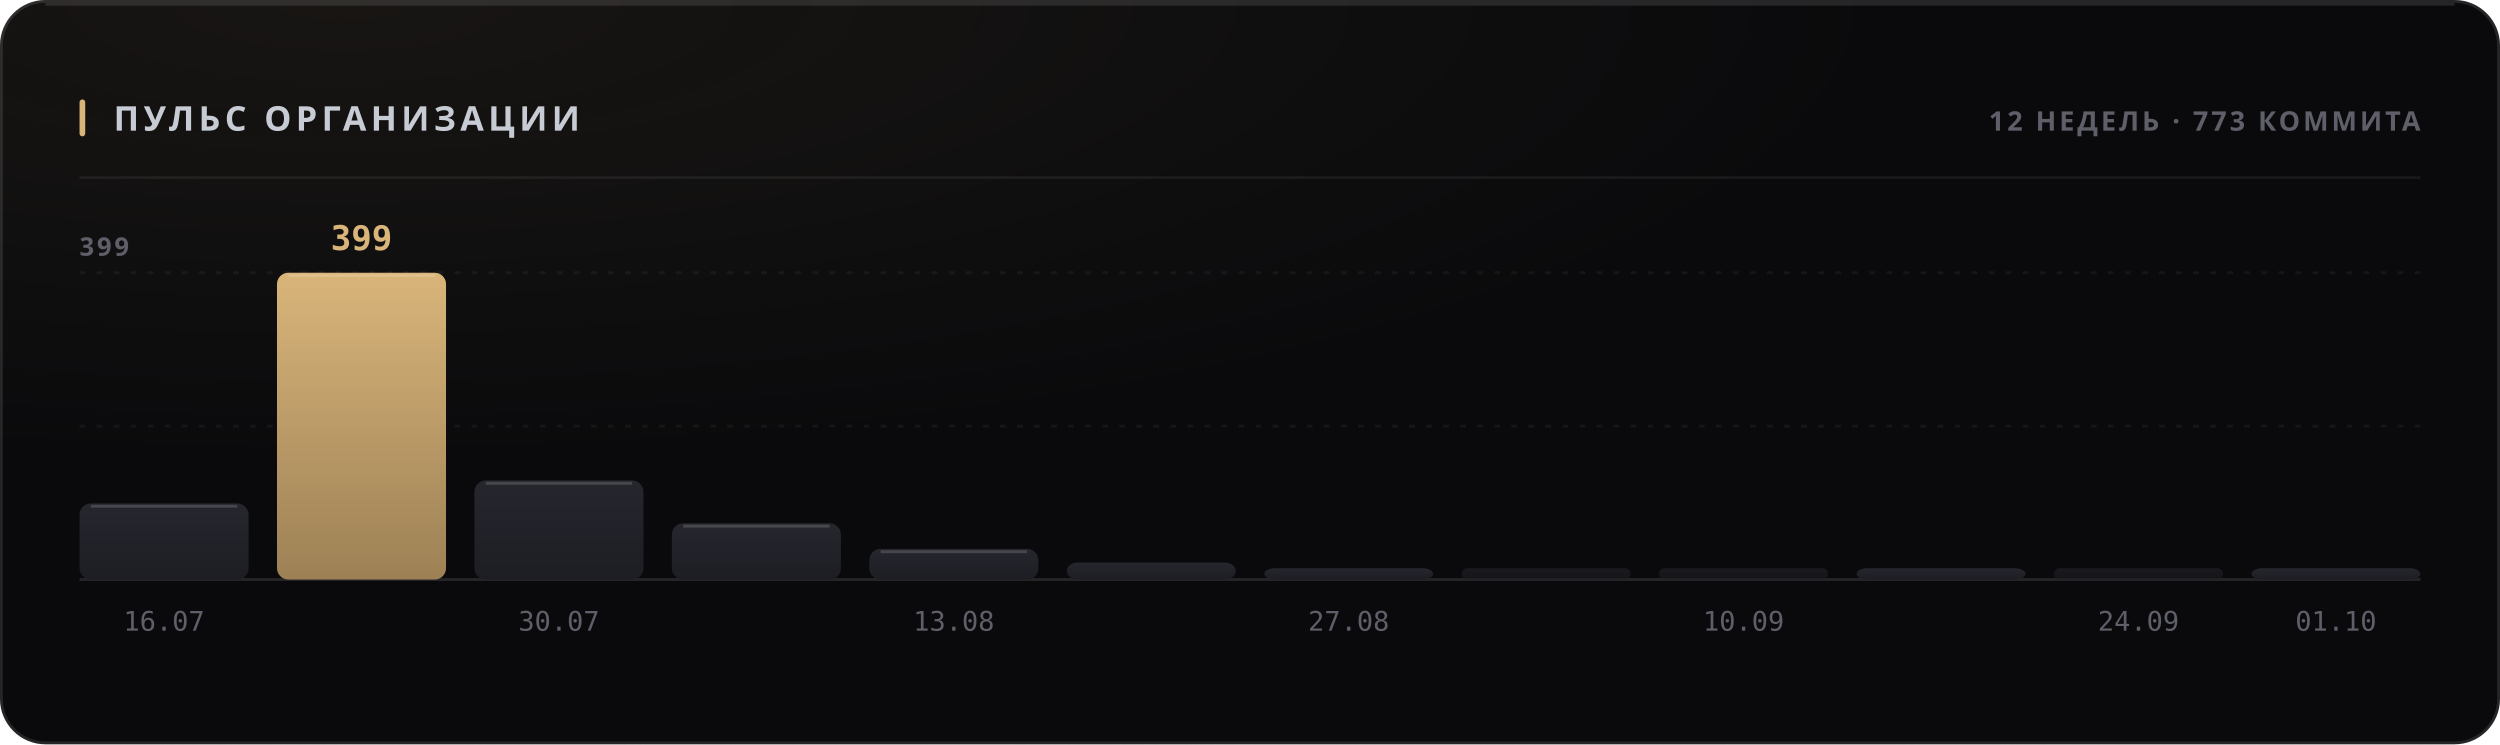
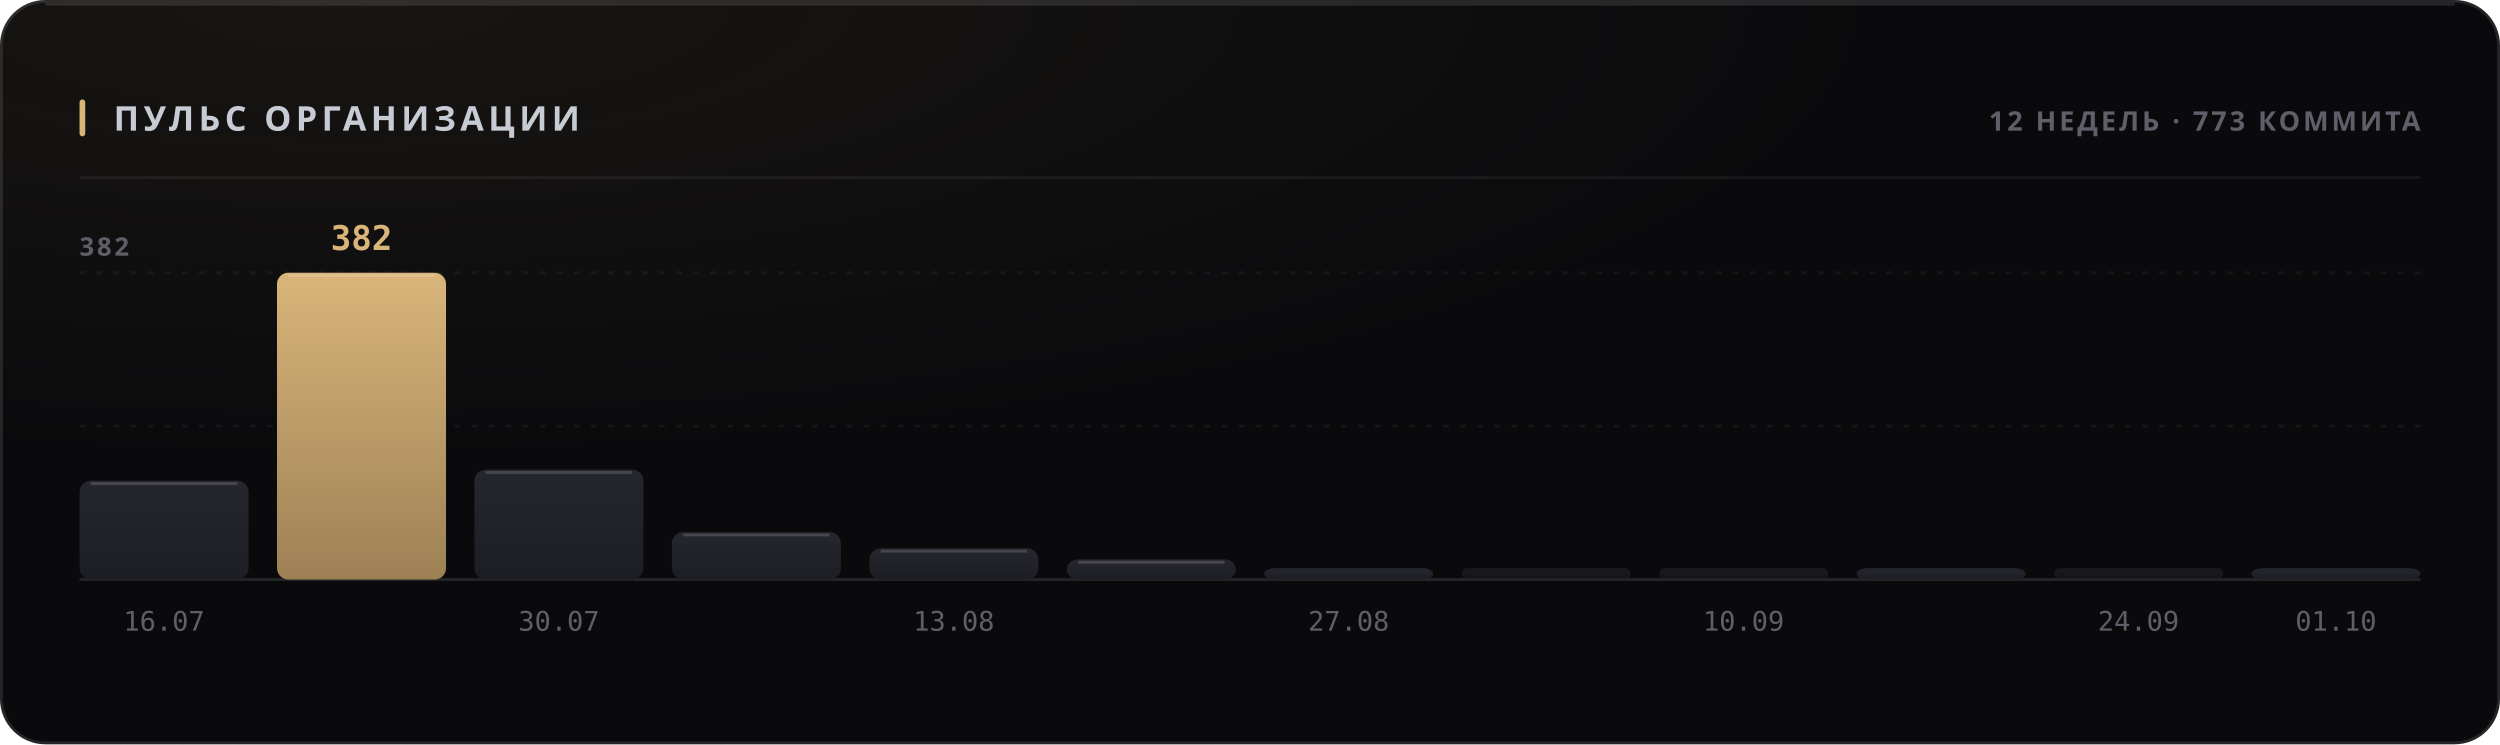
<svg xmlns="http://www.w3.org/2000/svg" width="880" height="262" viewBox="0 0 880 262" role="img">
  <style>
  text { font-family: -apple-system, BlinkMacSystemFont, 'Segoe UI', 'Noto Sans', Helvetica, Arial, sans-serif; }
  .mono { font-family: ui-monospace, 'SF Mono', 'Cascadia Mono', 'DejaVu Sans Mono', Menlo, Consolas, monospace; font-variant-numeric: tabular-nums; }
  .caps { letter-spacing: .1em; text-transform: uppercase; }

  @keyframes sheen  { from { transform: translateX(-120%); } to { transform: translateX(260%); } }
  @keyframes rise   { from { opacity: 0; transform: translateY(6px); } to { opacity: 1; transform: none; } }
  @keyframes slide  { from { opacity: 0; transform: translateX(-8px); } to { opacity: 1; transform: none; } }
  @keyframes grow   { from { transform: scaleY(0); } to { transform: scaleY(1); } }
  @keyframes widen  { from { transform: scaleX(0); } to { transform: scaleX(1); } }
  @keyframes draw   { from { stroke-dashoffset: 200; } to { stroke-dashoffset: 0; } }

  .sheen { animation: sheen 5.5s cubic-bezier(.45,0,.2,1) infinite; }
  .rise  { animation: rise .5s cubic-bezier(.16,1,.3,1) both; }
  .slide { animation: slide .42s cubic-bezier(.16,1,.3,1) both; }
  .bar   { transform-box: fill-box; transform-origin: 50% 100%;
           animation: grow .62s cubic-bezier(.16,1,.3,1) both; }
  .fill  { transform-box: fill-box; transform-origin: 0% 50%;
           animation: widen .8s cubic-bezier(.16,1,.3,1) both; }
  /* The hidden start state lives in the keyframes, never in the static rule.
     A renderer that ignores CSS animations then falls back to the FINISHED
     state — a drawn line, visible text — instead of an empty panel. */
  .spark { stroke-dasharray: 200;
           animation: draw 1.1s cubic-bezier(.16,1,.3,1) both; }

  @media (prefers-reduced-motion: reduce) {
    .sheen { animation: none; opacity: 0; }
    .rise, .slide, .bar, .fill, .spark { animation: none; opacity: 1; transform: none;
                                         stroke-dashoffset: 0; }
  }</style>
  <defs>
    <filter id="grain1" x="0" y="0" width="100%" height="100%">
      <feTurbulence type="fractalNoise" baseFrequency="0.82" numOctaves="3" stitchTiles="stitch" />
      <feColorMatrix type="saturate" values="0" />
    </filter>
    <radialGradient id="wash2" cx="14%" cy="0%" r="62%">
      <stop offset="0%" stop-color="#d9b57a" stop-opacity="0.07" />
      <stop offset="100%" stop-color="#d9b57a" stop-opacity="0" />
    </radialGradient>
    <linearGradient id="barfill3" x1="0" y1="0" x2="0" y2="1">
      <stop offset="0%" stop-color="#26262e" />
      <stop offset="100%" stop-color="#1d1d24" />
    </linearGradient>
    <linearGradient id="barfill4" x1="0" y1="0" x2="0" y2="1">
      <stop offset="0%" stop-color="#d9b57a" />
      <stop offset="100%" stop-color="#9d8155" />
    </linearGradient>
    <linearGradient id="barfill5" x1="0" y1="0" x2="0" y2="1">
      <stop offset="0%" stop-color="#26262e" />
      <stop offset="100%" stop-color="#1d1d24" />
    </linearGradient>
    <linearGradient id="barfill6" x1="0" y1="0" x2="0" y2="1">
      <stop offset="0%" stop-color="#26262e" />
      <stop offset="100%" stop-color="#1d1d24" />
    </linearGradient>
    <linearGradient id="barfill7" x1="0" y1="0" x2="0" y2="1">
      <stop offset="0%" stop-color="#26262e" />
      <stop offset="100%" stop-color="#1d1d24" />
    </linearGradient>
    <linearGradient id="barfill8" x1="0" y1="0" x2="0" y2="1">
      <stop offset="0%" stop-color="#26262e" />
      <stop offset="100%" stop-color="#1d1d24" />
    </linearGradient>
    <linearGradient id="barfill9" x1="0" y1="0" x2="0" y2="1">
      <stop offset="0%" stop-color="#26262e" />
      <stop offset="100%" stop-color="#1d1d24" />
    </linearGradient>
    <linearGradient id="barfill10" x1="0" y1="0" x2="0" y2="1">
      <stop offset="0%" stop-color="#26262e" />
      <stop offset="100%" stop-color="#1d1d24" />
    </linearGradient>
    <linearGradient id="barfill11" x1="0" y1="0" x2="0" y2="1">
      <stop offset="0%" stop-color="#26262e" />
      <stop offset="100%" stop-color="#1d1d24" />
    </linearGradient>
    <linearGradient id="barfill12" x1="0" y1="0" x2="0" y2="1">
      <stop offset="0%" stop-color="#26262e" />
      <stop offset="100%" stop-color="#1d1d24" />
    </linearGradient>
    <linearGradient id="barfill13" x1="0" y1="0" x2="0" y2="1">
      <stop offset="0%" stop-color="#26262e" />
      <stop offset="100%" stop-color="#1d1d24" />
    </linearGradient>
    <linearGradient id="barfill14" x1="0" y1="0" x2="0" y2="1">
      <stop offset="0%" stop-color="#26262e" />
      <stop offset="100%" stop-color="#1d1d24" />
    </linearGradient>
  </defs>
  <rect width="880" height="262" rx="16" fill="#0a0a0c" />
  <rect width="880" height="262" rx="16" fill="url(#wash2)" />
  <rect width="880" height="262" rx="16" filter="url(#grain1)" opacity="0.05" style="mix-blend-mode:overlay" />
  <rect x=".5" y=".5" width="879" height="261" rx="15.5" fill="none" stroke="rgba(255,255,255,0.11)" />
  <path d="M16 1.5 H864" stroke="rgba(255,255,255,0.112)" stroke-width="1" fill="none" />
  <rect x="28" y="35" width="2" height="13" rx="1" fill="#d9b57a" />
  <text x="40" y="46" font-size="12" font-weight="700" fill="#c7cbd4" letter-spacing="0.13em">ПУЛЬС ОРГАНИЗАЦИИ</text>
  <text x="852" y="46" font-size="9.5" font-weight="600" fill="#5e5f68" text-anchor="end" letter-spacing="0.11em">12 НЕДЕЛЬ · 773 КОММИТА</text>
  <path d="M28 62.5 H852" stroke="rgba(255,255,255,0.06)" stroke-width="1" />
  <path d="M28 150.0 H852" stroke="rgba(255,255,255,0.05)" stroke-width="1" stroke-dasharray="2 4" />
  <path d="M28 96.0 H852" stroke="rgba(255,255,255,0.05)" stroke-width="1" stroke-dasharray="2 4" />
  <path d="M28 204 H852" stroke="rgba(255,255,255,0.11)" stroke-width="1" />
-   <text x="28" y="90" font-size="9" font-weight="600" fill="#5e5f68" letter-spacing="0.11em">399</text>
-   <rect class="bar" x="28.0" y="177.2" width="59.5" height="26.8" rx="4" fill="url(#barfill3)" opacity="1" style="animation-delay:0s" />
-   <path d="M32.0 178.2 H83.5" stroke="rgba(255,255,255,0.154)" stroke-width="1" />
+   <text x="28" y="90" font-size="9" font-weight="600" fill="#5e5f68" letter-spacing="0.11em">382</text>
+   <rect class="bar" x="28.0" y="169.2" width="59.5" height="34.8" rx="4" fill="url(#barfill3)" opacity="1" style="animation-delay:0s" />
+   <path d="M32.0 170.2 H83.5" stroke="rgba(255,255,255,0.154)" stroke-width="1" />
  <text x="57.75" y="222" font-size="9.5" font-weight="400" fill="#5e5f68" text-anchor="middle" class="mono">16.07</text>
  <rect class="bar" x="97.5" y="96.0" width="59.5" height="108.0" rx="4" fill="url(#barfill4)" opacity="1" style="animation-delay:0.038s" />
  <path d="M101.5 97.0 H153.0" stroke="rgba(255,255,255,0.154)" stroke-width="1" />
-   <text x="127.25" y="88" font-size="12" font-weight="700" fill="#d9b57a" text-anchor="middle" class="mono rise" opacity="1">399</text>
-   <rect class="bar" x="167.0" y="169.1" width="59.5" height="34.9" rx="4" fill="url(#barfill5)" opacity="1" style="animation-delay:0.076s" />
-   <path d="M171.0 170.1 H222.5" stroke="rgba(255,255,255,0.154)" stroke-width="1" />
+   <text x="127.25" y="88" font-size="12" font-weight="700" fill="#d9b57a" text-anchor="middle" class="mono rise" opacity="1">382</text>
+   <rect class="bar" x="167.0" y="165.3" width="59.5" height="38.7" rx="4" fill="url(#barfill5)" opacity="1" style="animation-delay:0.076s" />
+   <path d="M171.0 166.3 H222.5" stroke="rgba(255,255,255,0.154)" stroke-width="1" />
  <text x="196.75" y="222" font-size="9.5" font-weight="400" fill="#5e5f68" text-anchor="middle" class="mono">30.07</text>
-   <rect class="bar" x="236.5" y="184.2" width="59.5" height="19.8" rx="4" fill="url(#barfill6)" opacity="1" style="animation-delay:0.114s" />
-   <path d="M240.5 185.2 H292.0" stroke="rgba(255,255,255,0.154)" stroke-width="1" />
-   <rect class="bar" x="306.0" y="193.2" width="59.5" height="10.8" rx="4" fill="url(#barfill7)" opacity="1" style="animation-delay:0.152s" />
-   <path d="M310.0 194.2 H361.5" stroke="rgba(255,255,255,0.154)" stroke-width="1" />
+   <rect class="bar" x="236.5" y="187.3" width="59.5" height="16.7" rx="4" fill="url(#barfill6)" opacity="1" style="animation-delay:0.114s" />
+   <path d="M240.5 188.3 H292.0" stroke="rgba(255,255,255,0.154)" stroke-width="1" />
+   <rect class="bar" x="306.0" y="193.0" width="59.5" height="11.0" rx="4" fill="url(#barfill7)" opacity="1" style="animation-delay:0.152s" />
+   <path d="M310.0 194.0 H361.5" stroke="rgba(255,255,255,0.154)" stroke-width="1" />
  <text x="335.75" y="222" font-size="9.5" font-weight="400" fill="#5e5f68" text-anchor="middle" class="mono">13.08</text>
-   <rect class="bar" x="375.5" y="198.0" width="59.5" height="6.0" rx="4" fill="url(#barfill8)" opacity="1" style="animation-delay:0.19s" />
+   <rect class="bar" x="375.5" y="196.9" width="59.5" height="7.1" rx="4" fill="url(#barfill8)" opacity="1" style="animation-delay:0.19s" />
+   <path d="M379.5 197.9 H431.0" stroke="rgba(255,255,255,0.154)" stroke-width="1" />
  <rect class="bar" x="445.0" y="200.0" width="59.5" height="4.0" rx="4" fill="url(#barfill9)" opacity="1" style="animation-delay:0.228s" />
  <text x="474.75" y="222" font-size="9.5" font-weight="400" fill="#5e5f68" text-anchor="middle" class="mono">27.08</text>
  <rect class="bar" x="514.5" y="200.0" width="59.5" height="4.0" rx="2" fill="url(#barfill10)" opacity="0.55" style="animation-delay:0.266s" />
  <rect class="bar" x="584.0" y="200.0" width="59.5" height="4.0" rx="2" fill="url(#barfill11)" opacity="0.55" style="animation-delay:0.304s" />
  <text x="613.75" y="222" font-size="9.5" font-weight="400" fill="#5e5f68" text-anchor="middle" class="mono">10.09</text>
  <rect class="bar" x="653.5" y="200.0" width="59.5" height="4.0" rx="4" fill="url(#barfill12)" opacity="1" style="animation-delay:0.342s" />
  <rect class="bar" x="723.0" y="200.0" width="59.5" height="4.0" rx="2" fill="url(#barfill13)" opacity="0.55" style="animation-delay:0.38s" />
  <text x="752.75" y="222" font-size="9.5" font-weight="400" fill="#5e5f68" text-anchor="middle" class="mono">24.09</text>
  <rect class="bar" x="792.5" y="200.0" width="59.5" height="4.0" rx="4" fill="url(#barfill14)" opacity="1" style="animation-delay:0.418s" />
  <text x="822.25" y="222" font-size="9.5" font-weight="400" fill="#5e5f68" text-anchor="middle" class="mono">01.10</text>
</svg>
